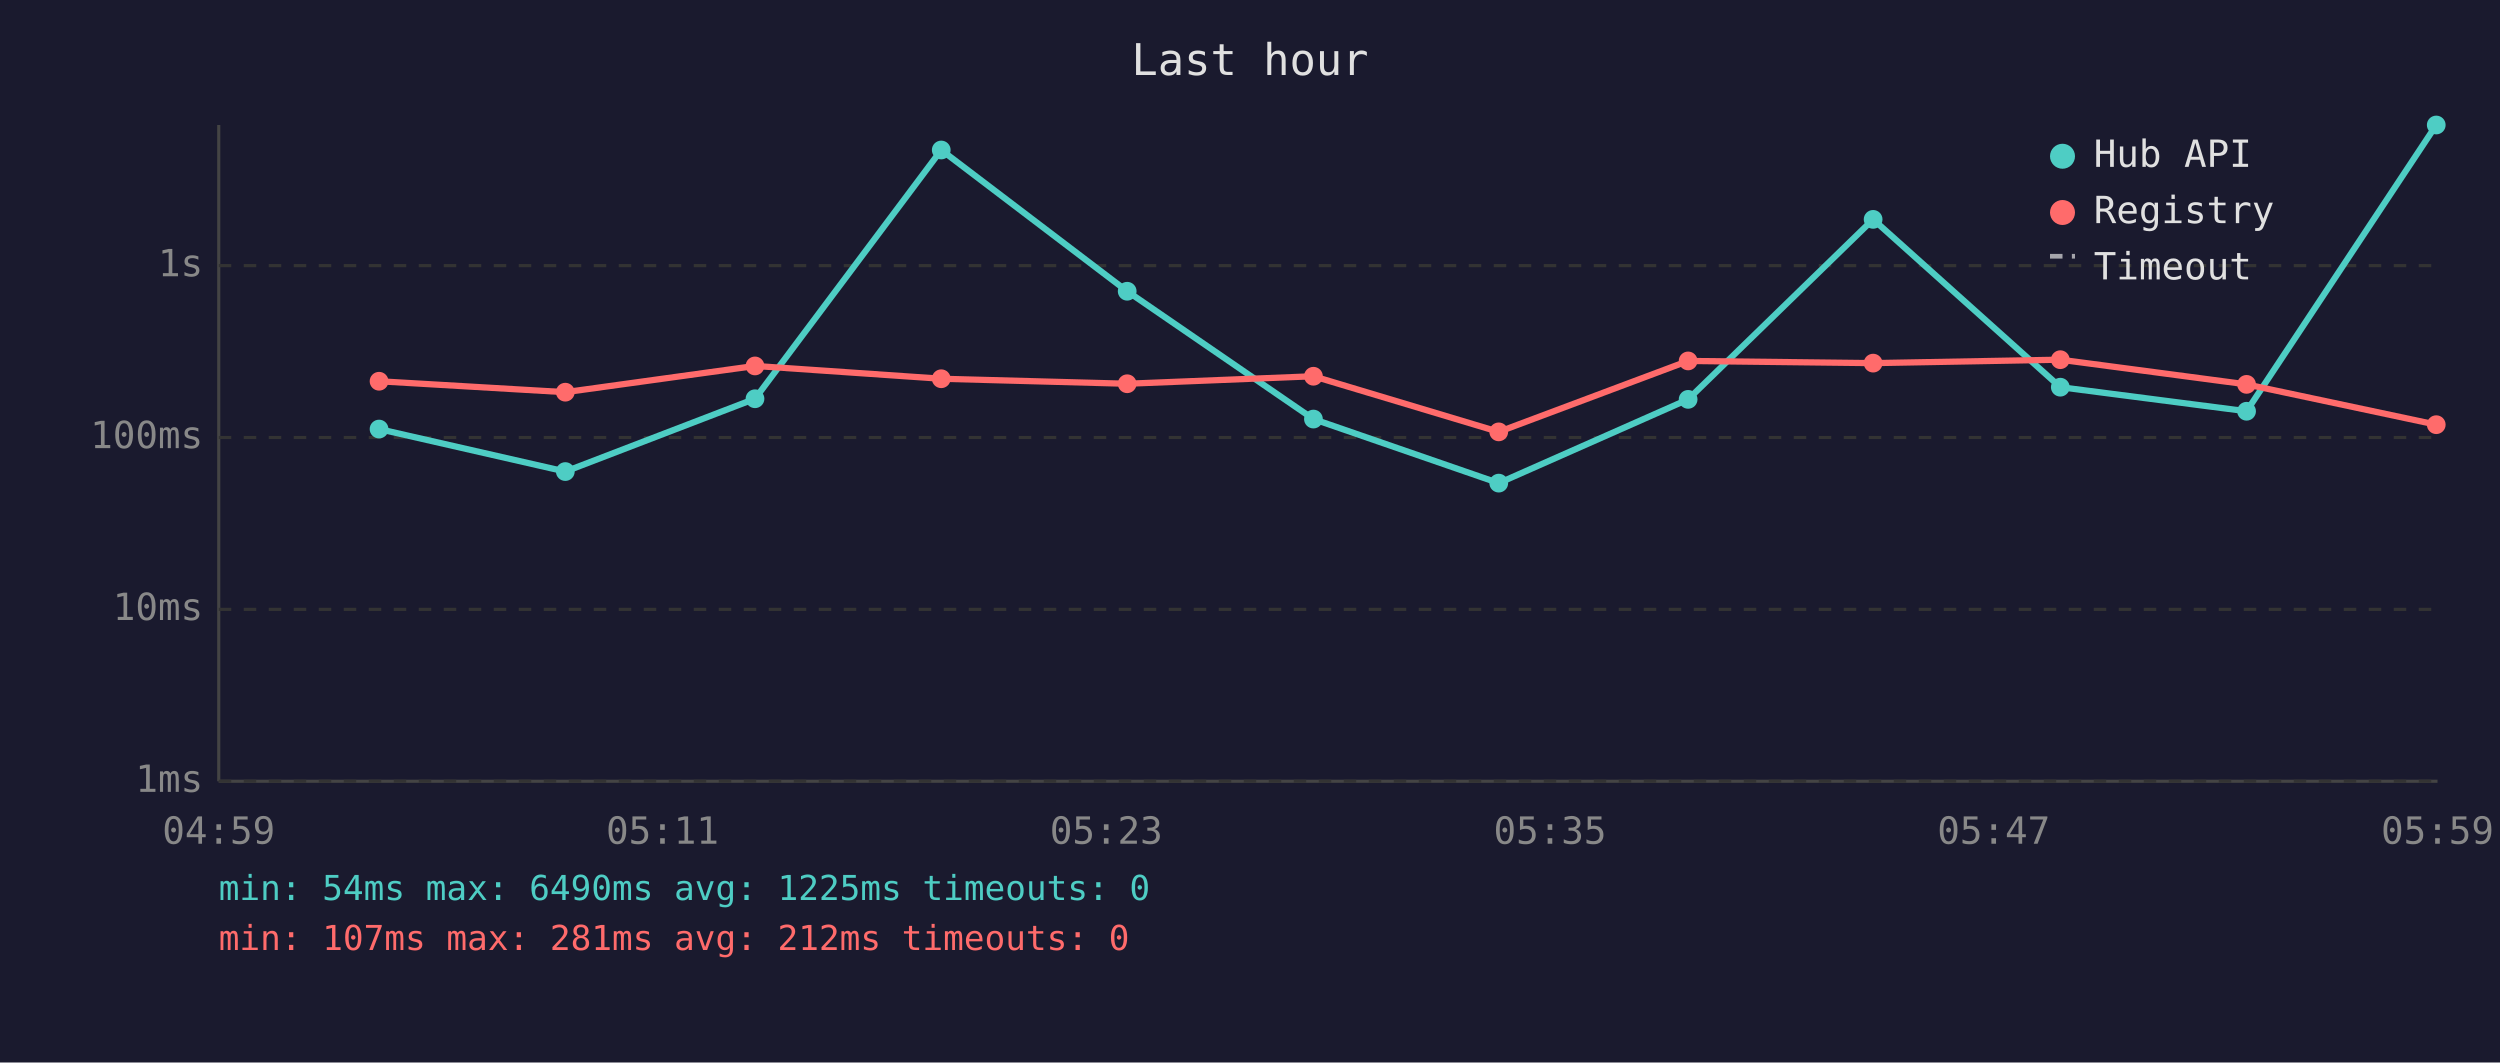
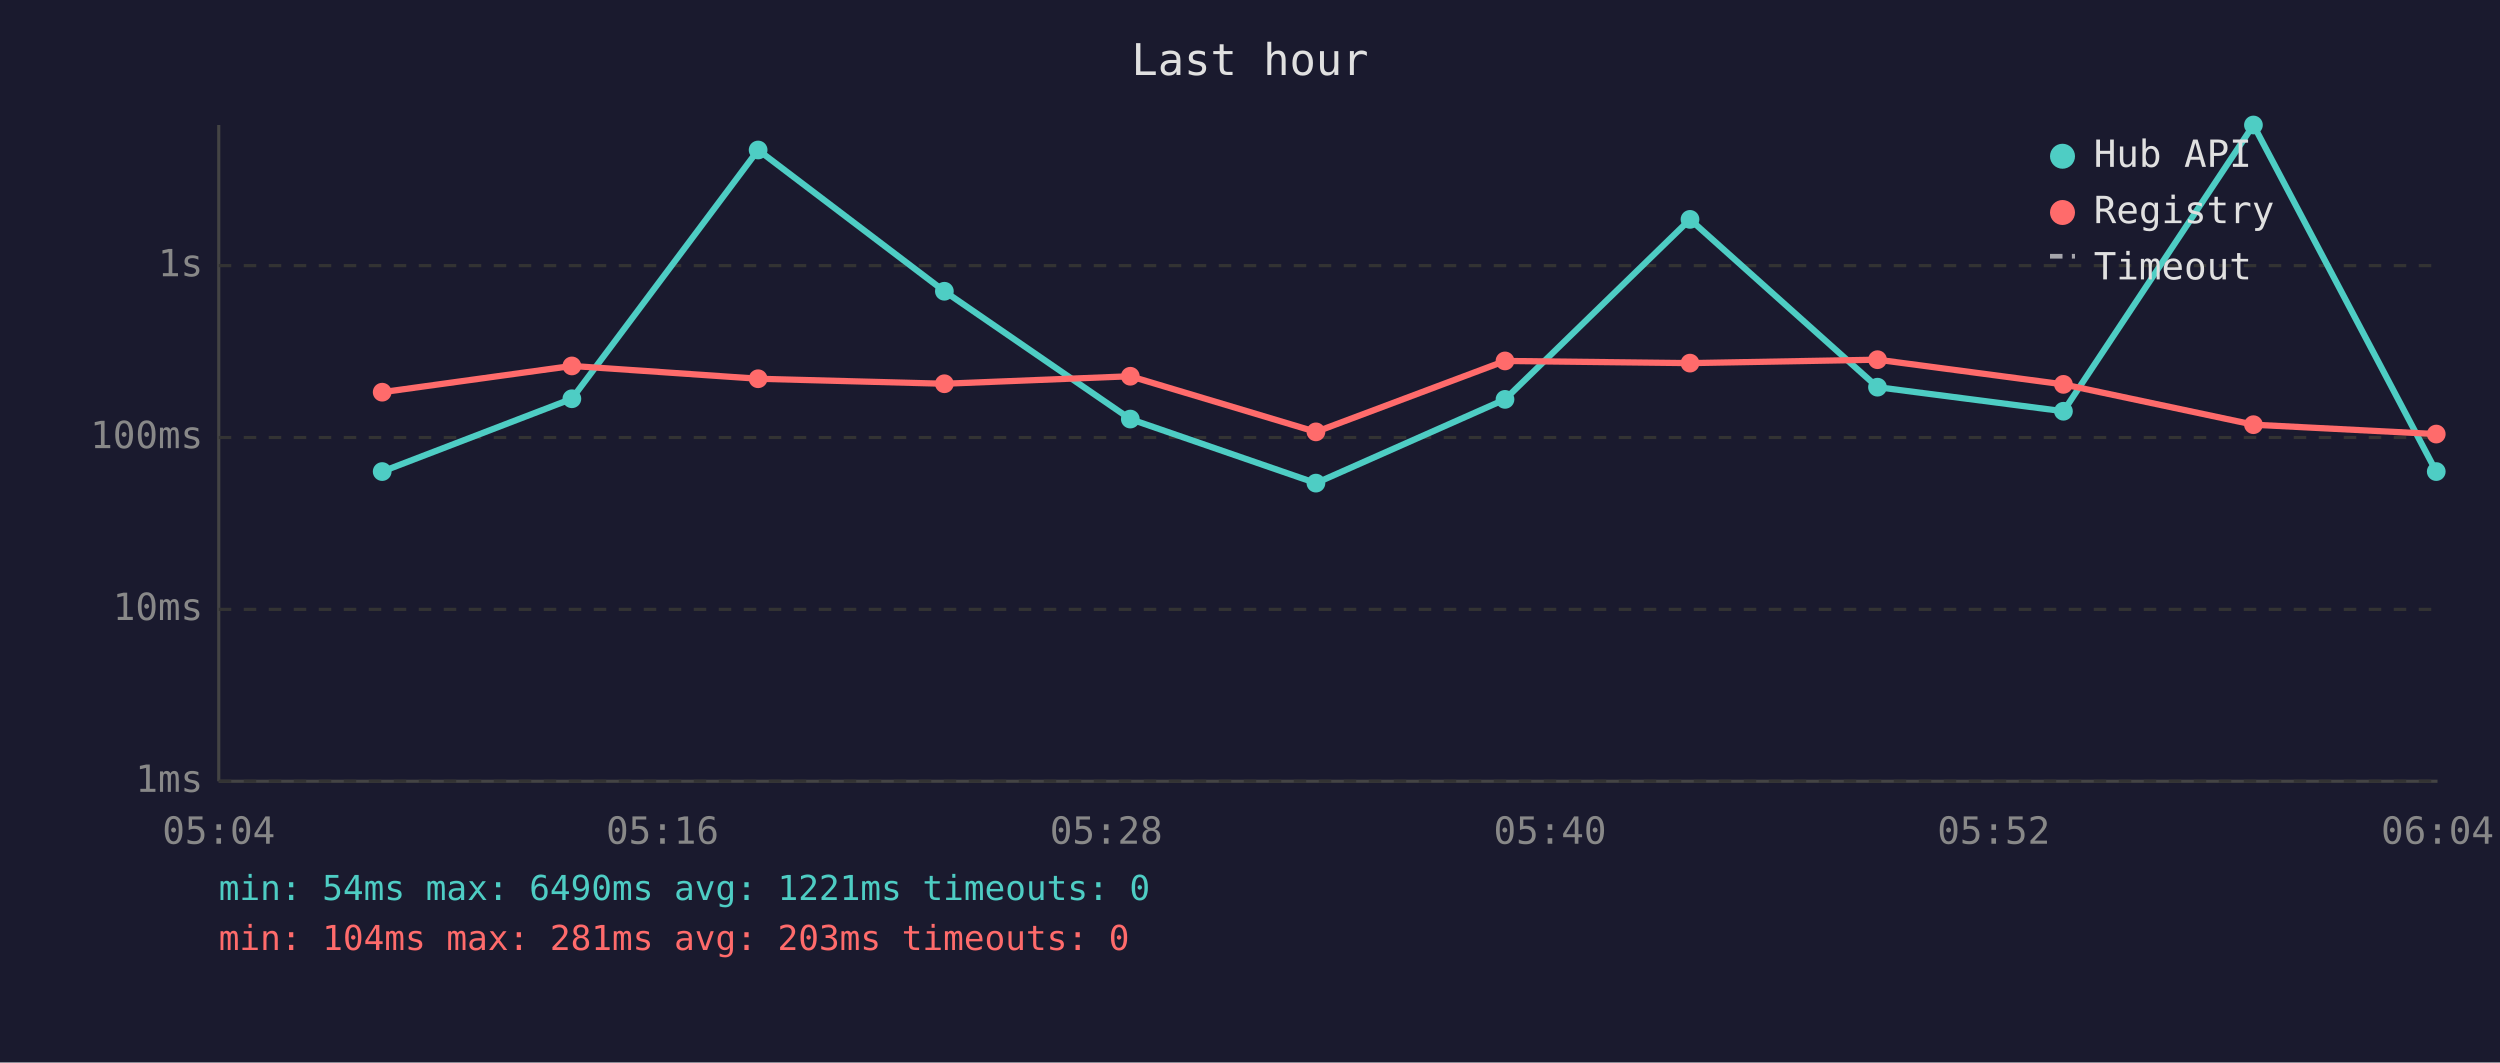
<svg xmlns="http://www.w3.org/2000/svg" viewBox="0 0 800 340" font-family="monospace" font-size="12">
  <rect width="800" height="340" fill="#1a1a2e" />
  <text x="400" y="24" fill="#e0e0e0" font-size="14" text-anchor="middle">Last hour</text>
  <line x1="70" y1="40" x2="70" y2="250" stroke="#444" stroke-width="1" />
  <line x1="70" y1="250" x2="780" y2="250" stroke="#444" stroke-width="1" />
  <line x1="70" y1="250" x2="780" y2="250" stroke="#333" stroke-width="1" stroke-dasharray="4" />
  <text x="65" y="250" fill="#888" text-anchor="end" dominant-baseline="middle">1ms</text>
  <line x1="70" y1="195" x2="780" y2="195" stroke="#333" stroke-width="1" stroke-dasharray="4" />
  <text x="65" y="195" fill="#888" text-anchor="end" dominant-baseline="middle">10ms</text>
  <line x1="70" y1="140" x2="780" y2="140" stroke="#333" stroke-width="1" stroke-dasharray="4" />
  <text x="65" y="140" fill="#888" text-anchor="end" dominant-baseline="middle">100ms</text>
  <line x1="70" y1="85" x2="780" y2="85" stroke="#333" stroke-width="1" stroke-dasharray="4" />
  <text x="65" y="85" fill="#888" text-anchor="end" dominant-baseline="middle">1s</text>
-   <text x="70" y="270" fill="#888" text-anchor="middle">04:59</text>
-   <text x="212" y="270" fill="#888" text-anchor="middle">05:11</text>
-   <text x="354" y="270" fill="#888" text-anchor="middle">05:23</text>
-   <text x="496" y="270" fill="#888" text-anchor="middle">05:35</text>
-   <text x="638" y="270" fill="#888" text-anchor="middle">05:47</text>
-   <text x="780" y="270" fill="#888" text-anchor="middle">05:59</text>
-   <polyline points="121.3,137.3 180.9,150.9 241.6,127.6 301.2,48.0 360.7,93.2 420.3,134.1 479.6,154.6 540.2,127.8 599.4,70.2 659.3,123.9 718.9,131.6 779.6,40.0" fill="none" stroke="#4ecdc4" stroke-width="2" opacity="1" />
-   <circle cx="121.3" cy="137.3" r="3" fill="#4ecdc4" />
-   <circle cx="180.9" cy="150.9" r="3" fill="#4ecdc4" />
-   <circle cx="241.6" cy="127.6" r="3" fill="#4ecdc4" />
-   <circle cx="301.2" cy="48.0" r="3" fill="#4ecdc4" />
-   <circle cx="360.7" cy="93.2" r="3" fill="#4ecdc4" />
-   <circle cx="420.3" cy="134.1" r="3" fill="#4ecdc4" />
-   <circle cx="479.6" cy="154.6" r="3" fill="#4ecdc4" />
-   <circle cx="540.2" cy="127.8" r="3" fill="#4ecdc4" />
-   <circle cx="599.4" cy="70.2" r="3" fill="#4ecdc4" />
-   <circle cx="659.3" cy="123.9" r="3" fill="#4ecdc4" />
-   <circle cx="718.9" cy="131.6" r="3" fill="#4ecdc4" />
-   <circle cx="779.6" cy="40.0" r="3" fill="#4ecdc4" />
-   <polyline points="121.3,122.0 180.9,125.5 241.6,117.1 301.2,121.2 360.7,122.8 420.3,120.4 479.6,138.2 540.2,115.5 599.4,116.2 659.3,115.1 718.9,123.0 779.6,135.9" fill="none" stroke="#ff6b6b" stroke-width="2" opacity="1" />
-   <circle cx="121.3" cy="122.0" r="3" fill="#ff6b6b" />
-   <circle cx="180.9" cy="125.5" r="3" fill="#ff6b6b" />
-   <circle cx="241.6" cy="117.1" r="3" fill="#ff6b6b" />
-   <circle cx="301.2" cy="121.2" r="3" fill="#ff6b6b" />
-   <circle cx="360.7" cy="122.8" r="3" fill="#ff6b6b" />
-   <circle cx="420.3" cy="120.4" r="3" fill="#ff6b6b" />
-   <circle cx="479.6" cy="138.2" r="3" fill="#ff6b6b" />
-   <circle cx="540.2" cy="115.5" r="3" fill="#ff6b6b" />
-   <circle cx="599.4" cy="116.2" r="3" fill="#ff6b6b" />
-   <circle cx="659.3" cy="115.1" r="3" fill="#ff6b6b" />
-   <circle cx="718.9" cy="123.0" r="3" fill="#ff6b6b" />
-   <circle cx="779.6" cy="135.9" r="3" fill="#ff6b6b" />
+   <text x="70" y="270" fill="#888" text-anchor="middle">05:04</text>
+   <text x="212" y="270" fill="#888" text-anchor="middle">05:16</text>
+   <text x="354" y="270" fill="#888" text-anchor="middle">05:28</text>
+   <text x="496" y="270" fill="#888" text-anchor="middle">05:40</text>
+   <text x="638" y="270" fill="#888" text-anchor="middle">05:52</text>
+   <text x="780" y="270" fill="#888" text-anchor="middle">06:04</text>
+   <polyline points="122.3,150.9 183.0,127.6 242.6,48.0 302.2,93.2 361.7,134.1 421.1,154.6 481.6,127.8 540.8,70.2 600.8,123.9 660.3,131.6 721.1,40.0 779.6,150.9" fill="none" stroke="#4ecdc4" stroke-width="2" opacity="1" />
+   <circle cx="122.3" cy="150.9" r="3" fill="#4ecdc4" />
+   <circle cx="183.0" cy="127.6" r="3" fill="#4ecdc4" />
+   <circle cx="242.6" cy="48.0" r="3" fill="#4ecdc4" />
+   <circle cx="302.2" cy="93.2" r="3" fill="#4ecdc4" />
+   <circle cx="361.7" cy="134.1" r="3" fill="#4ecdc4" />
+   <circle cx="421.1" cy="154.6" r="3" fill="#4ecdc4" />
+   <circle cx="481.6" cy="127.8" r="3" fill="#4ecdc4" />
+   <circle cx="540.8" cy="70.2" r="3" fill="#4ecdc4" />
+   <circle cx="600.8" cy="123.9" r="3" fill="#4ecdc4" />
+   <circle cx="660.3" cy="131.6" r="3" fill="#4ecdc4" />
+   <circle cx="721.1" cy="40.0" r="3" fill="#4ecdc4" />
+   <circle cx="779.6" cy="150.9" r="3" fill="#4ecdc4" />
+   <polyline points="122.3,125.5 183.0,117.1 242.6,121.2 302.2,122.8 361.7,120.4 421.1,138.2 481.6,115.5 540.8,116.2 600.8,115.1 660.3,123.0 721.1,135.9 779.6,138.9" fill="none" stroke="#ff6b6b" stroke-width="2" opacity="1" />
+   <circle cx="122.3" cy="125.5" r="3" fill="#ff6b6b" />
+   <circle cx="183.0" cy="117.1" r="3" fill="#ff6b6b" />
+   <circle cx="242.6" cy="121.2" r="3" fill="#ff6b6b" />
+   <circle cx="302.2" cy="122.8" r="3" fill="#ff6b6b" />
+   <circle cx="361.7" cy="120.4" r="3" fill="#ff6b6b" />
+   <circle cx="421.1" cy="138.2" r="3" fill="#ff6b6b" />
+   <circle cx="481.6" cy="115.5" r="3" fill="#ff6b6b" />
+   <circle cx="540.8" cy="116.2" r="3" fill="#ff6b6b" />
+   <circle cx="600.8" cy="115.1" r="3" fill="#ff6b6b" />
+   <circle cx="660.3" cy="123.0" r="3" fill="#ff6b6b" />
+   <circle cx="721.1" cy="135.9" r="3" fill="#ff6b6b" />
+   <circle cx="779.6" cy="138.9" r="3" fill="#ff6b6b" />
  <circle cx="660" cy="50" r="4" fill="#4ecdc4" />
  <text x="670" y="50" fill="#e0e0e0" dominant-baseline="middle">Hub API</text>
  <circle cx="660" cy="68" r="4" fill="#ff6b6b" />
  <text x="670" y="68" fill="#e0e0e0" dominant-baseline="middle">Registry</text>
  <line x1="656" y1="82" x2="664" y2="82" stroke="#e0e0e0" stroke-width="1.5" stroke-dasharray="4,3" opacity="0.7" />
  <text x="670" y="86" fill="#e0e0e0" dominant-baseline="middle">Timeout</text>
-   <text x="70" y="288" fill="#4ecdc4" font-size="11">min: 54ms  max: 6490ms  avg: 1225ms  timeouts: 0</text>
-   <text x="70" y="304" fill="#ff6b6b" font-size="11">min: 107ms  max: 281ms  avg: 212ms  timeouts: 0</text>
+   <text x="70" y="288" fill="#4ecdc4" font-size="11">min: 54ms  max: 6490ms  avg: 1221ms  timeouts: 0</text>
+   <text x="70" y="304" fill="#ff6b6b" font-size="11">min: 104ms  max: 281ms  avg: 203ms  timeouts: 0</text>
</svg>
